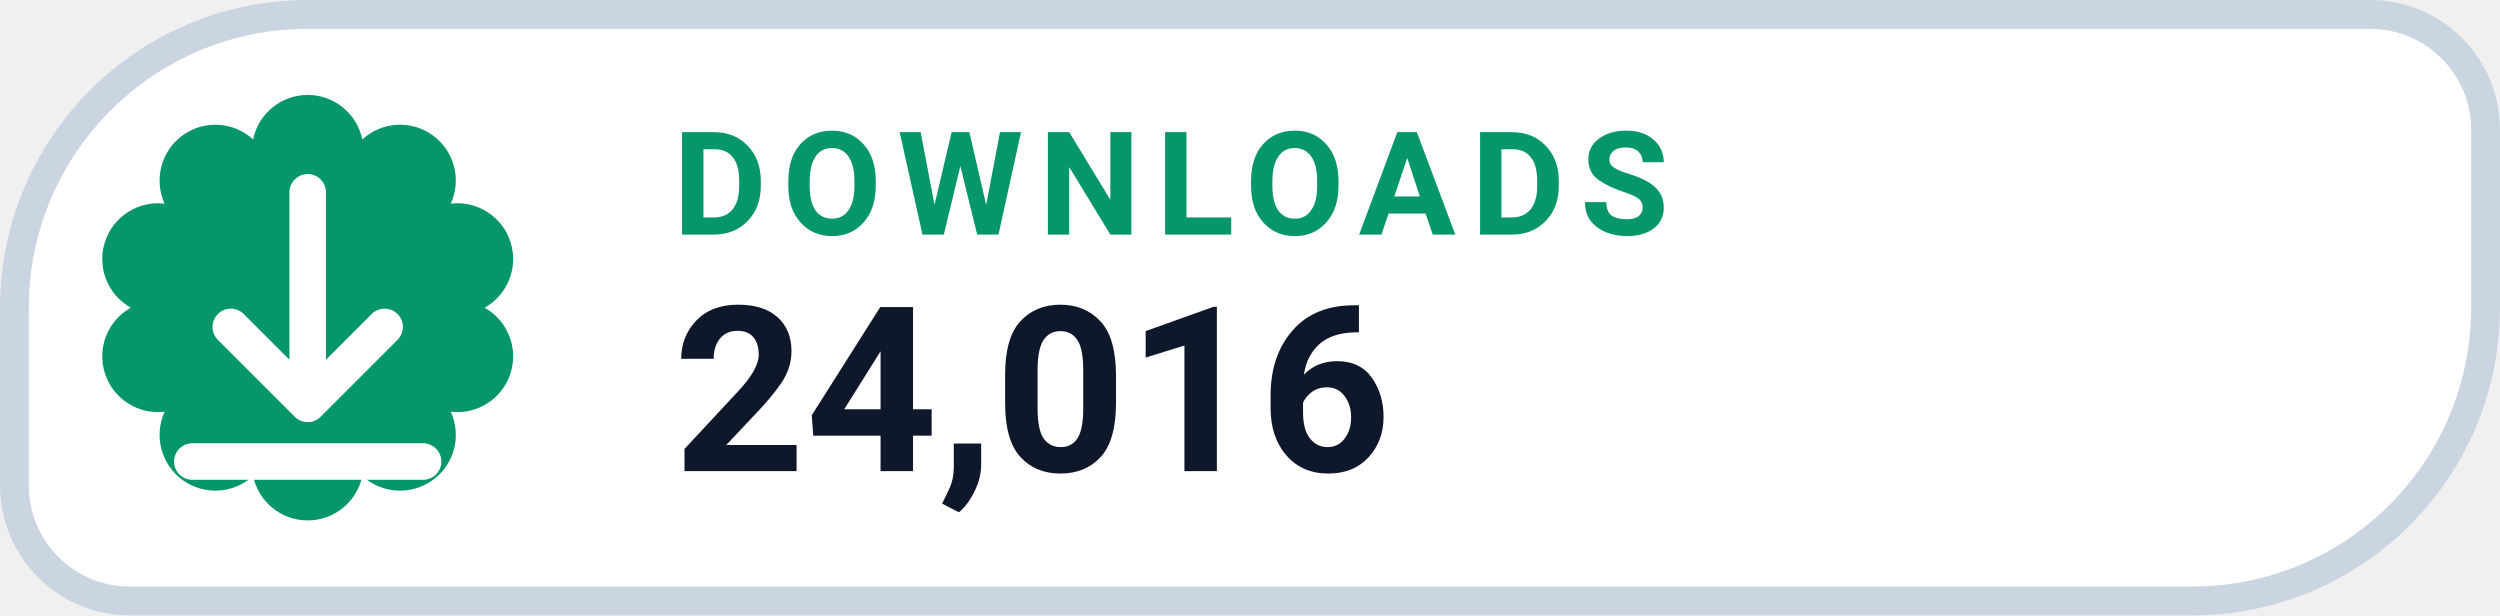
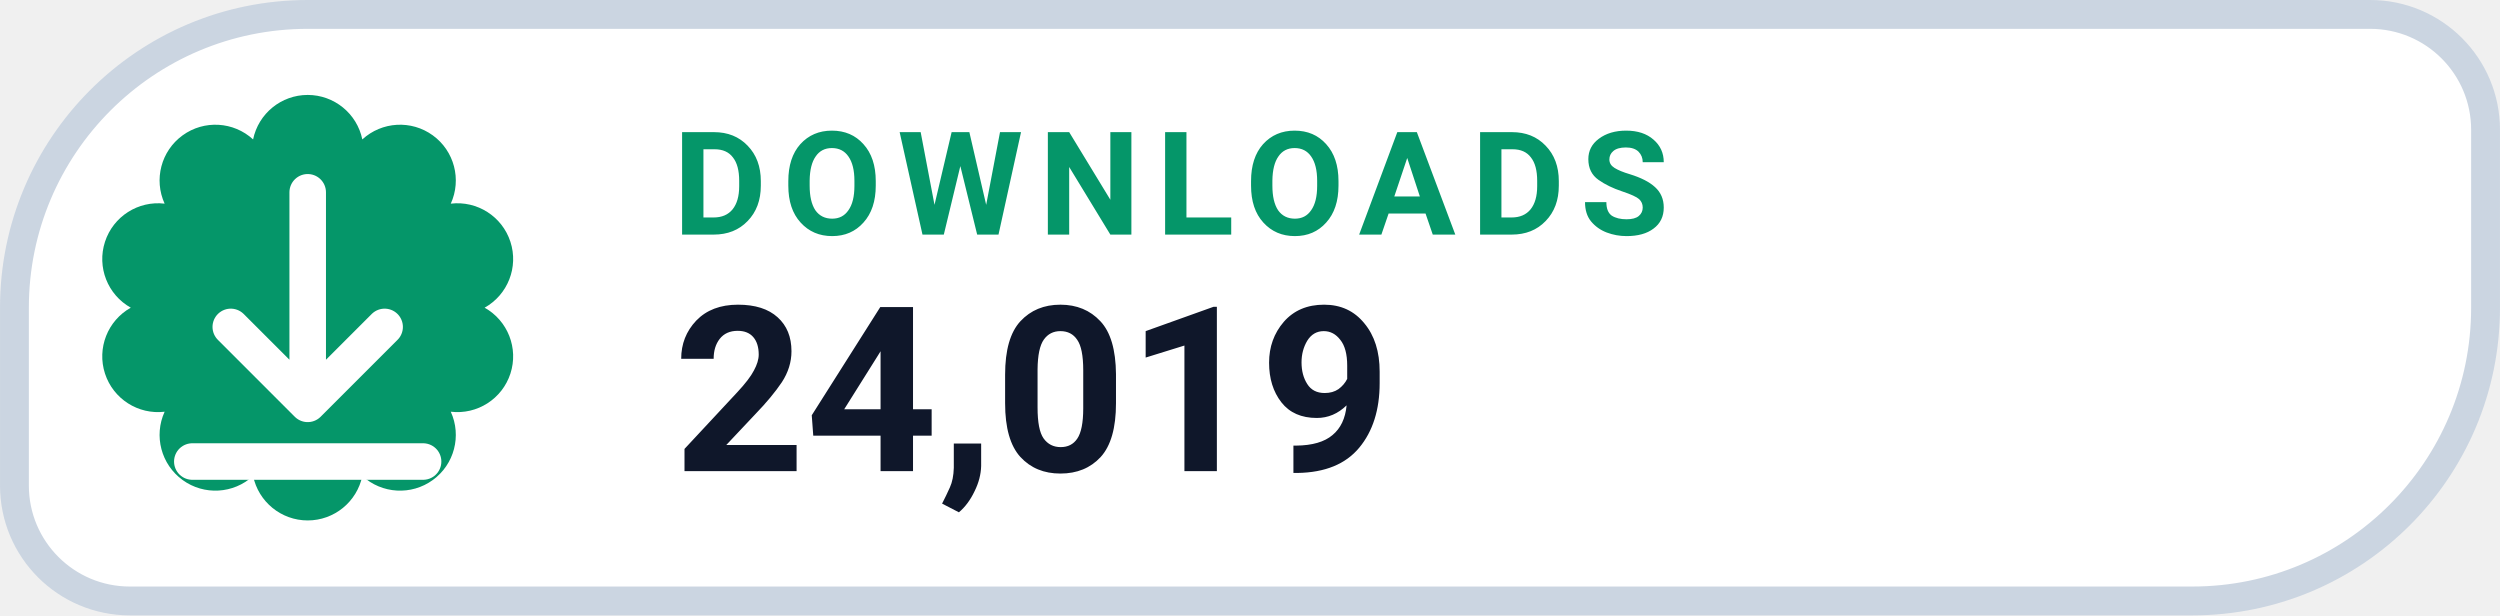
- <svg xmlns="http://www.w3.org/2000/svg" width="126" height="31.015" viewBox="0 0 130 32" role="img" aria-label="DOWNLOADS 24,016">
+ <svg xmlns="http://www.w3.org/2000/svg" width="126" height="31.015" viewBox="0 0 130 32" role="img" aria-label="DOWNLOADS 24,019">
  <path d="M 16.00 0.75 H 123.25 A 6.00 6.00 0 0 1 129.25 6.75 V 16.00 A 15.25 15.25 0 0 1 114.00 31.25 H 6.75 A 6.00 6.00 0 0 1 0.75 25.25 V 16.00 A 15.25 15.25 0 0 1 16.00 0.75 Z" fill="#FFFFFF" stroke="#CBD5E1" stroke-width="1.5" />
  <path d="M 13.16 7.25 A 2.90 2.90 0 0 1 18.84 7.25 A 2.90 2.90 0 0 1 23.44 10.59 A 2.90 2.90 0 0 1 25.20 16.00 A 2.90 2.90 0 0 1 23.44 21.41 A 2.90 2.90 0 0 1 18.84 24.75 A 2.90 2.90 0 0 1 13.16 24.75 A 2.90 2.90 0 0 1 8.56 21.41 A 2.90 2.90 0 0 1 6.80 16.00 A 2.90 2.90 0 0 1 8.56 10.59 A 2.90 2.90 0 0 1 13.16 7.25 Z" fill="#059669" />
  <g transform="translate(16 16)" style="color:#FFFFFF;">
    <path d="M0 -6 v11 m0 0 l4 -4 m-4 4 l-4 -4 M-6 8 h12" fill="none" stroke="currentColor" stroke-width="1.9" stroke-linecap="round" stroke-linejoin="round" />
  </g>
  <text x="35" y="12.2" fill="#059669" font-family="-apple-system,BlinkMacSystemFont,'Segoe UI',Roboto,Helvetica,Arial,sans-serif" font-size="7.5" font-weight="700" letter-spacing=".8">DOWNLOADS</text>
-   <text x="35" y="24.5" fill="#0F172A" font-family="-apple-system,BlinkMacSystemFont,'Segoe UI',Roboto,Helvetica,Arial,sans-serif" font-size="12" font-weight="750">24,016</text>
+   <text x="35" y="24.5" fill="#0F172A" font-family="-apple-system,BlinkMacSystemFont,'Segoe UI',Roboto,Helvetica,Arial,sans-serif" font-size="12" font-weight="750">24,019</text>
</svg>
